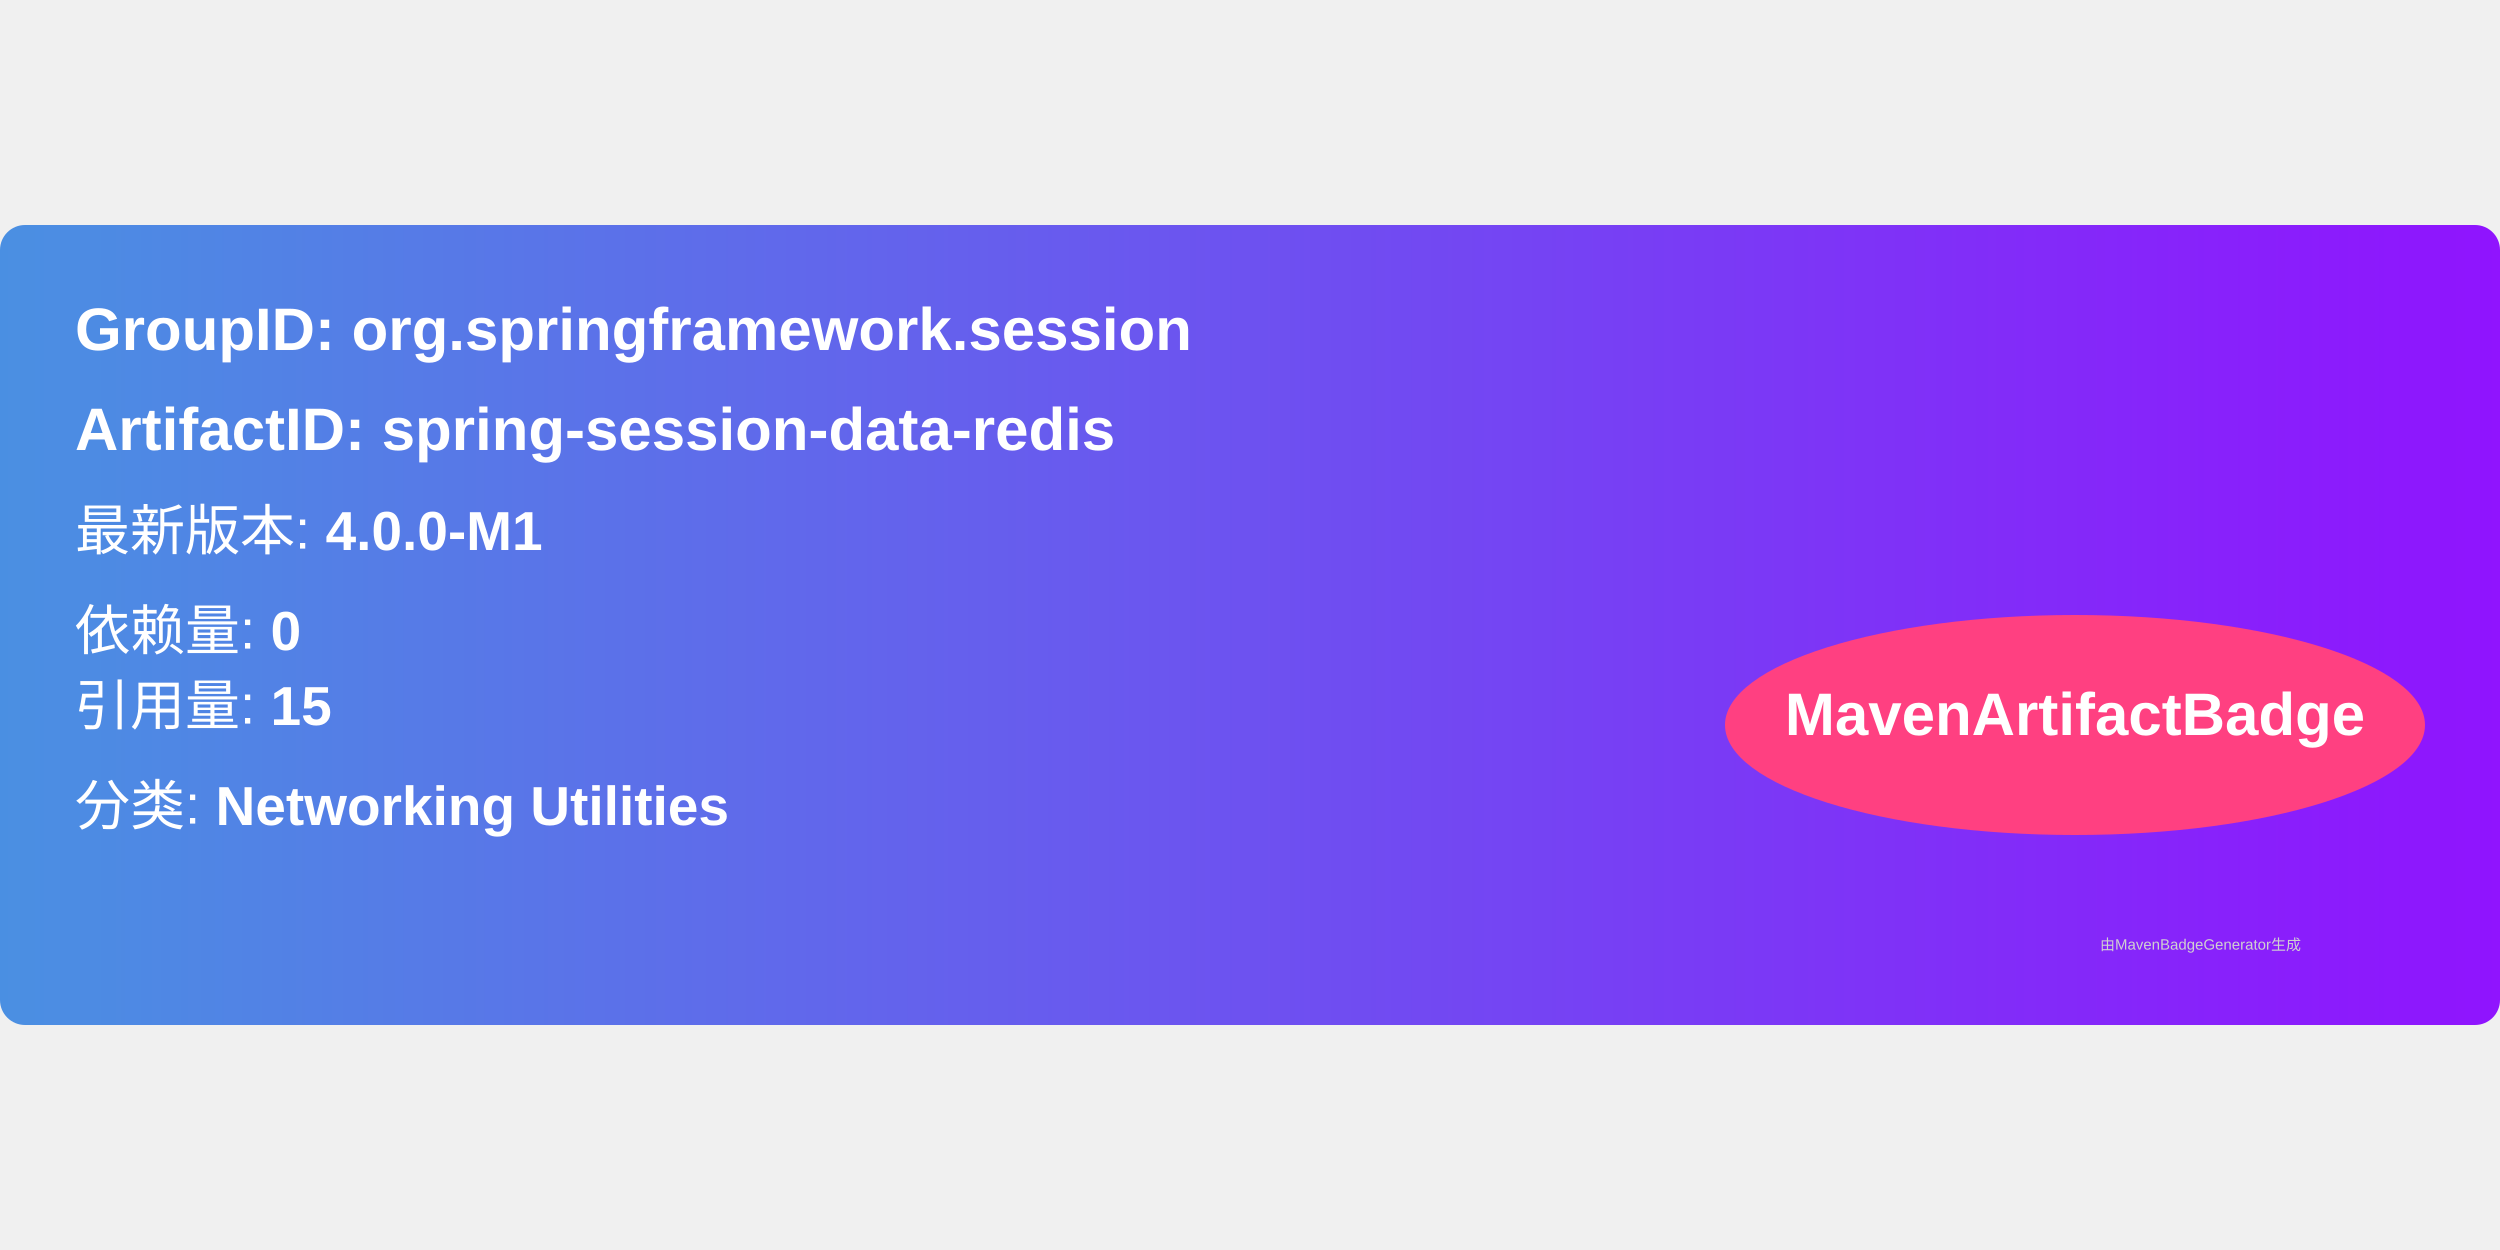
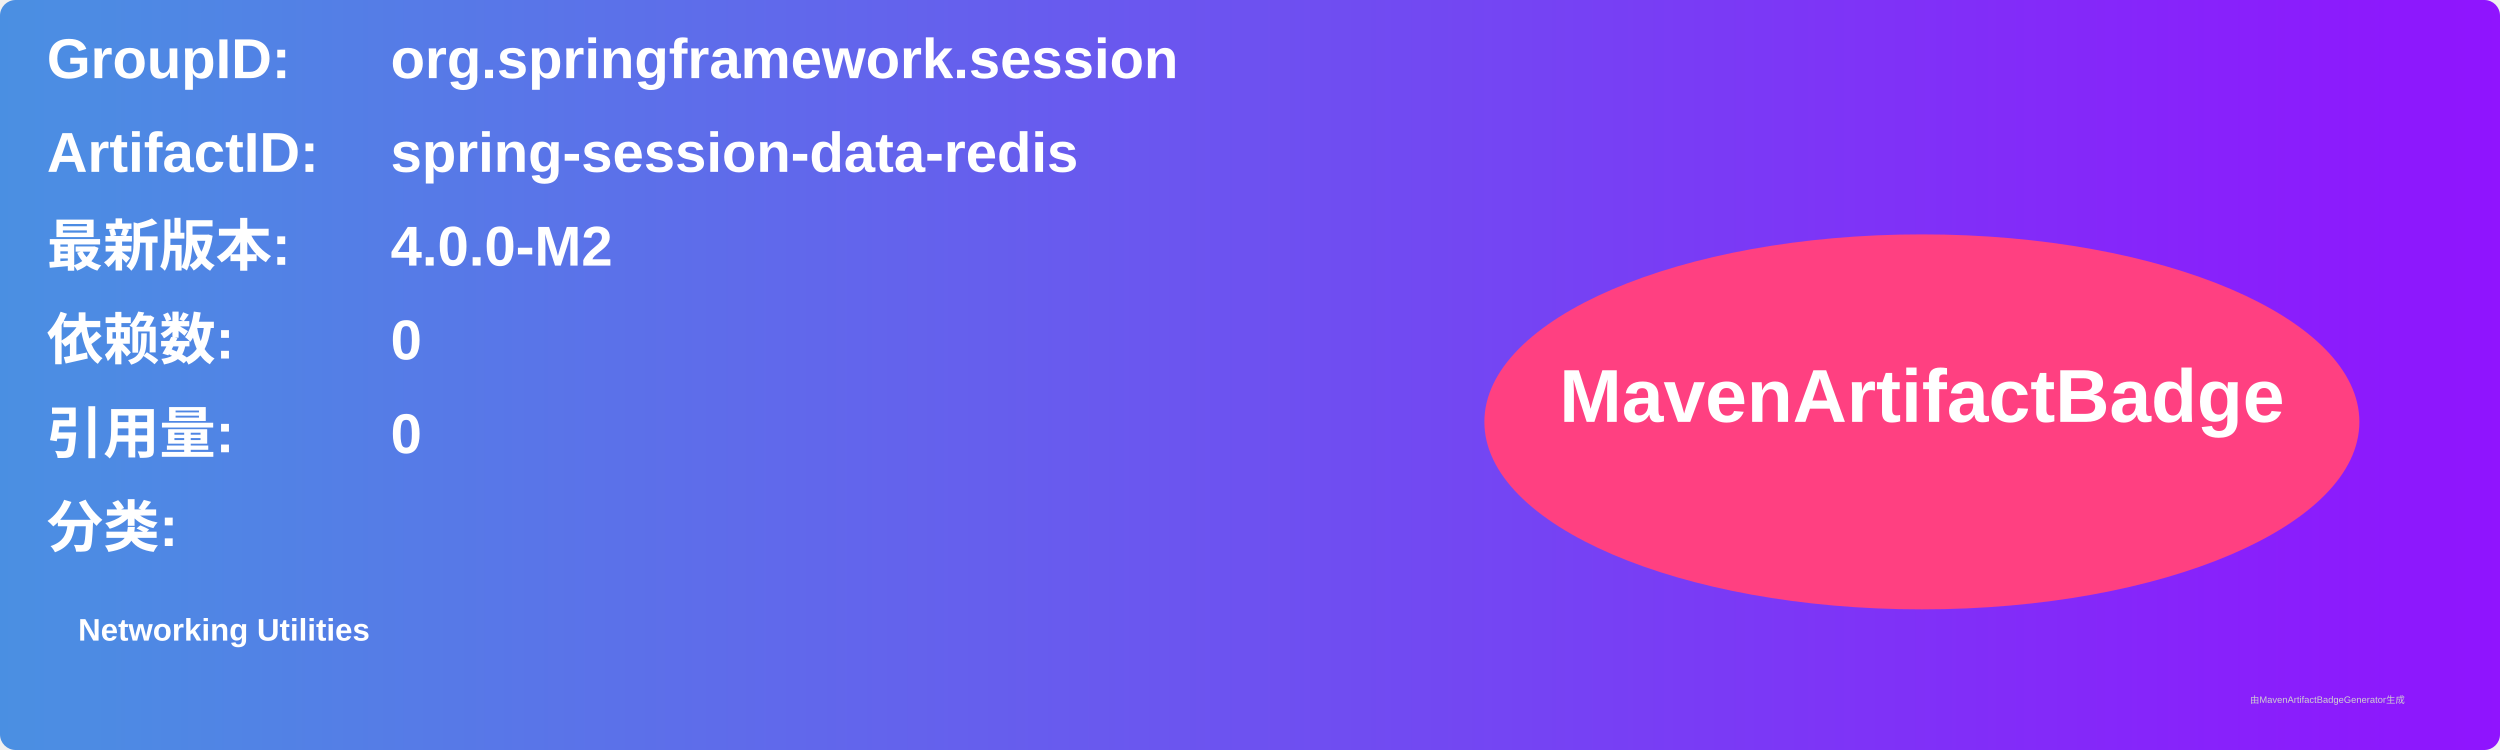
- <svg xmlns="http://www.w3.org/2000/svg" width="300" height="150" viewBox="0 0 500 160">
+ <svg xmlns="http://www.w3.org/2000/svg" width="800" height="240" viewBox="0 0 800 240">
  <linearGradient id="grad" x1="0%" y1="0%" x2="100%" y2="0%">
    <stop offset="0%" stop-color="#4a90e2" />
    <stop offset="100%" stop-color="#9013fe" />
  </linearGradient>
  <rect width="100%" height="100%" rx="5" ry="5" fill="url(#grad)" />
  <g transform="translate(15, 15)">
-     <text x="0" y="10" font-family="Arial" font-size="12" fill="white" font-weight="bold" width="260">
-       GroupID:   org.springframework.session
+     <text x="0" y="10" font-family="Arial" font-size="18" fill="white" font-weight="bold" width="260">GroupID:</text>
+     <text x="110" y="10" font-family="Arial" font-size="18" fill="white" font-weight="bold" width="460">org.springframework.session</text>
+     <text x="0" y="40" font-family="Arial" font-size="18" fill="white" font-weight="bold" width="260">ArtifactID:</text>
+     <text x="110" y="40" font-family="Arial" font-size="18" fill="white" font-weight="bold" width="460">spring-session-data-redis</text>
+     <text x="0" y="70" font-family="Arial" font-size="18" fill="white" font-weight="bold">最新版本:</text>
+     <text x="110" y="70" font-family="Arial" font-size="18" fill="white" font-weight="bold">
+       <tspan font-weight="bold">4.0.0-M2</tspan>
    </text>
-     <text x="0" y="30" font-family="Arial" font-size="12" fill="white" font-weight="bold" width="260">
-       ArtifactID: spring-session-data-redis
+     <text x="0" y="100" font-family="Arial" font-size="18" fill="white" font-weight="bold">依赖数: </text>
+     <text x="110" y="100" font-family="Arial" font-size="18" fill="white">
+       <tspan font-weight="bold">0</tspan>
    </text>
-     <text x="0" y="50" font-family="Arial" font-size="11" fill="white">
-       最新版本: <tspan font-weight="bold">4.0.0-M1</tspan>
+     <text x="0" y="130" font-family="Arial" font-size="18" fill="white" font-weight="bold">引用量: </text>
+     <text x="110" y="130" font-family="Arial" font-size="18" fill="white">
+       <tspan font-weight="bold">0</tspan>
    </text>
-     <text x="0" y="70" font-family="Arial" font-size="11" fill="white">
-       依赖量: <tspan font-weight="bold">0</tspan>
+     <text x="0" y="160" font-family="Arial" font-size="18" fill="white" font-weight="bold">分类:</text>
+     <text x="10" y="190" font-family="Arial" font-size="10" fill="white">
+       <tspan font-weight="bold">Networking Utilities</tspan>
    </text>
-     <text x="0" y="85" font-family="Arial" font-size="11" fill="white">
-       引用量: <tspan font-weight="bold">15</tspan>
-     </text>
-     <text x="0" y="105" font-family="Arial" font-size="11" fill="white">
-       分类: <tspan font-weight="bold">Networking Utilities</tspan>
-     </text>
-     <ellipse cx="400" cy="85" rx="70" ry="22" fill="#ff4081" />
-     <text x="400" y="87" text-anchor="middle" font-family="Arial" font-size="12" fill="white" font-weight="bold">MavenArtifactBadge</text>
+     <ellipse cx="600" cy="120" rx="140" ry="60" fill="#ff4081" />
+     <text x="600" y="120" text-anchor="middle" font-family="Arial" font-size="24" fill="white" font-weight="bold">MavenArtifactBadge</text>
  </g>
-   <text x="420" y="145" font-family="Arial" font-size="3" fill="#d0d0d0">
-     由MavenBadgeGenerator生成
-   </text>
+   <text x="720" y="225" font-family="Arial" font-size="3" fill="#d0d0d0">由MavenArtifactBadgeGenerator生成</text>
</svg>
